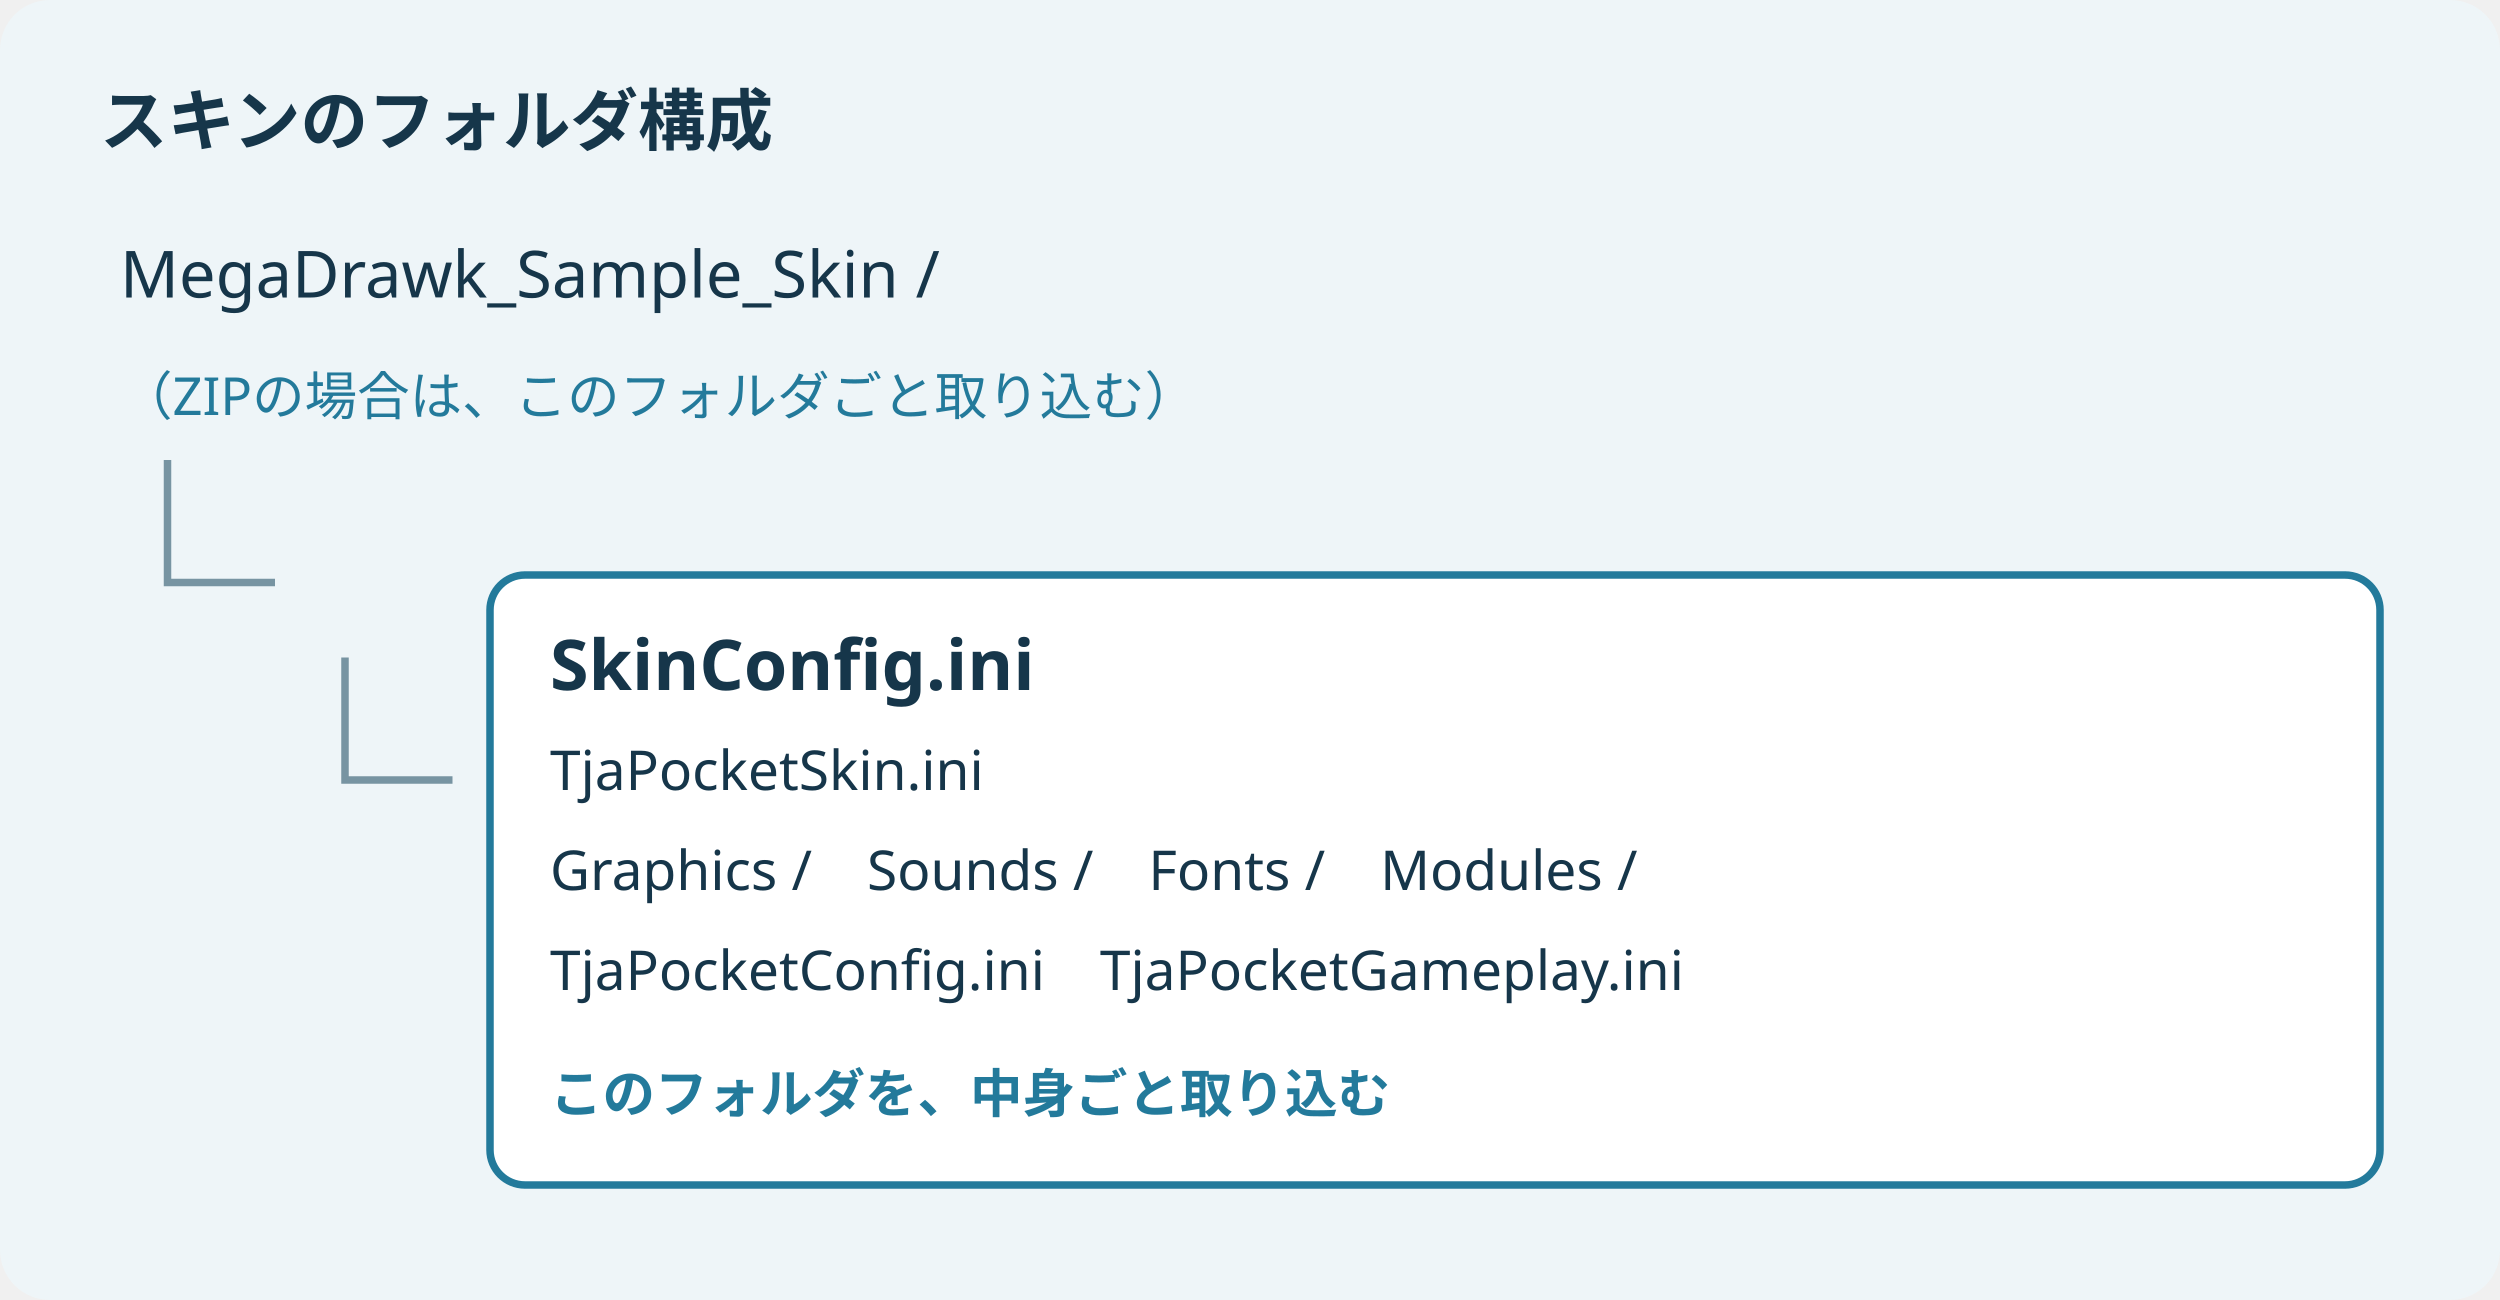
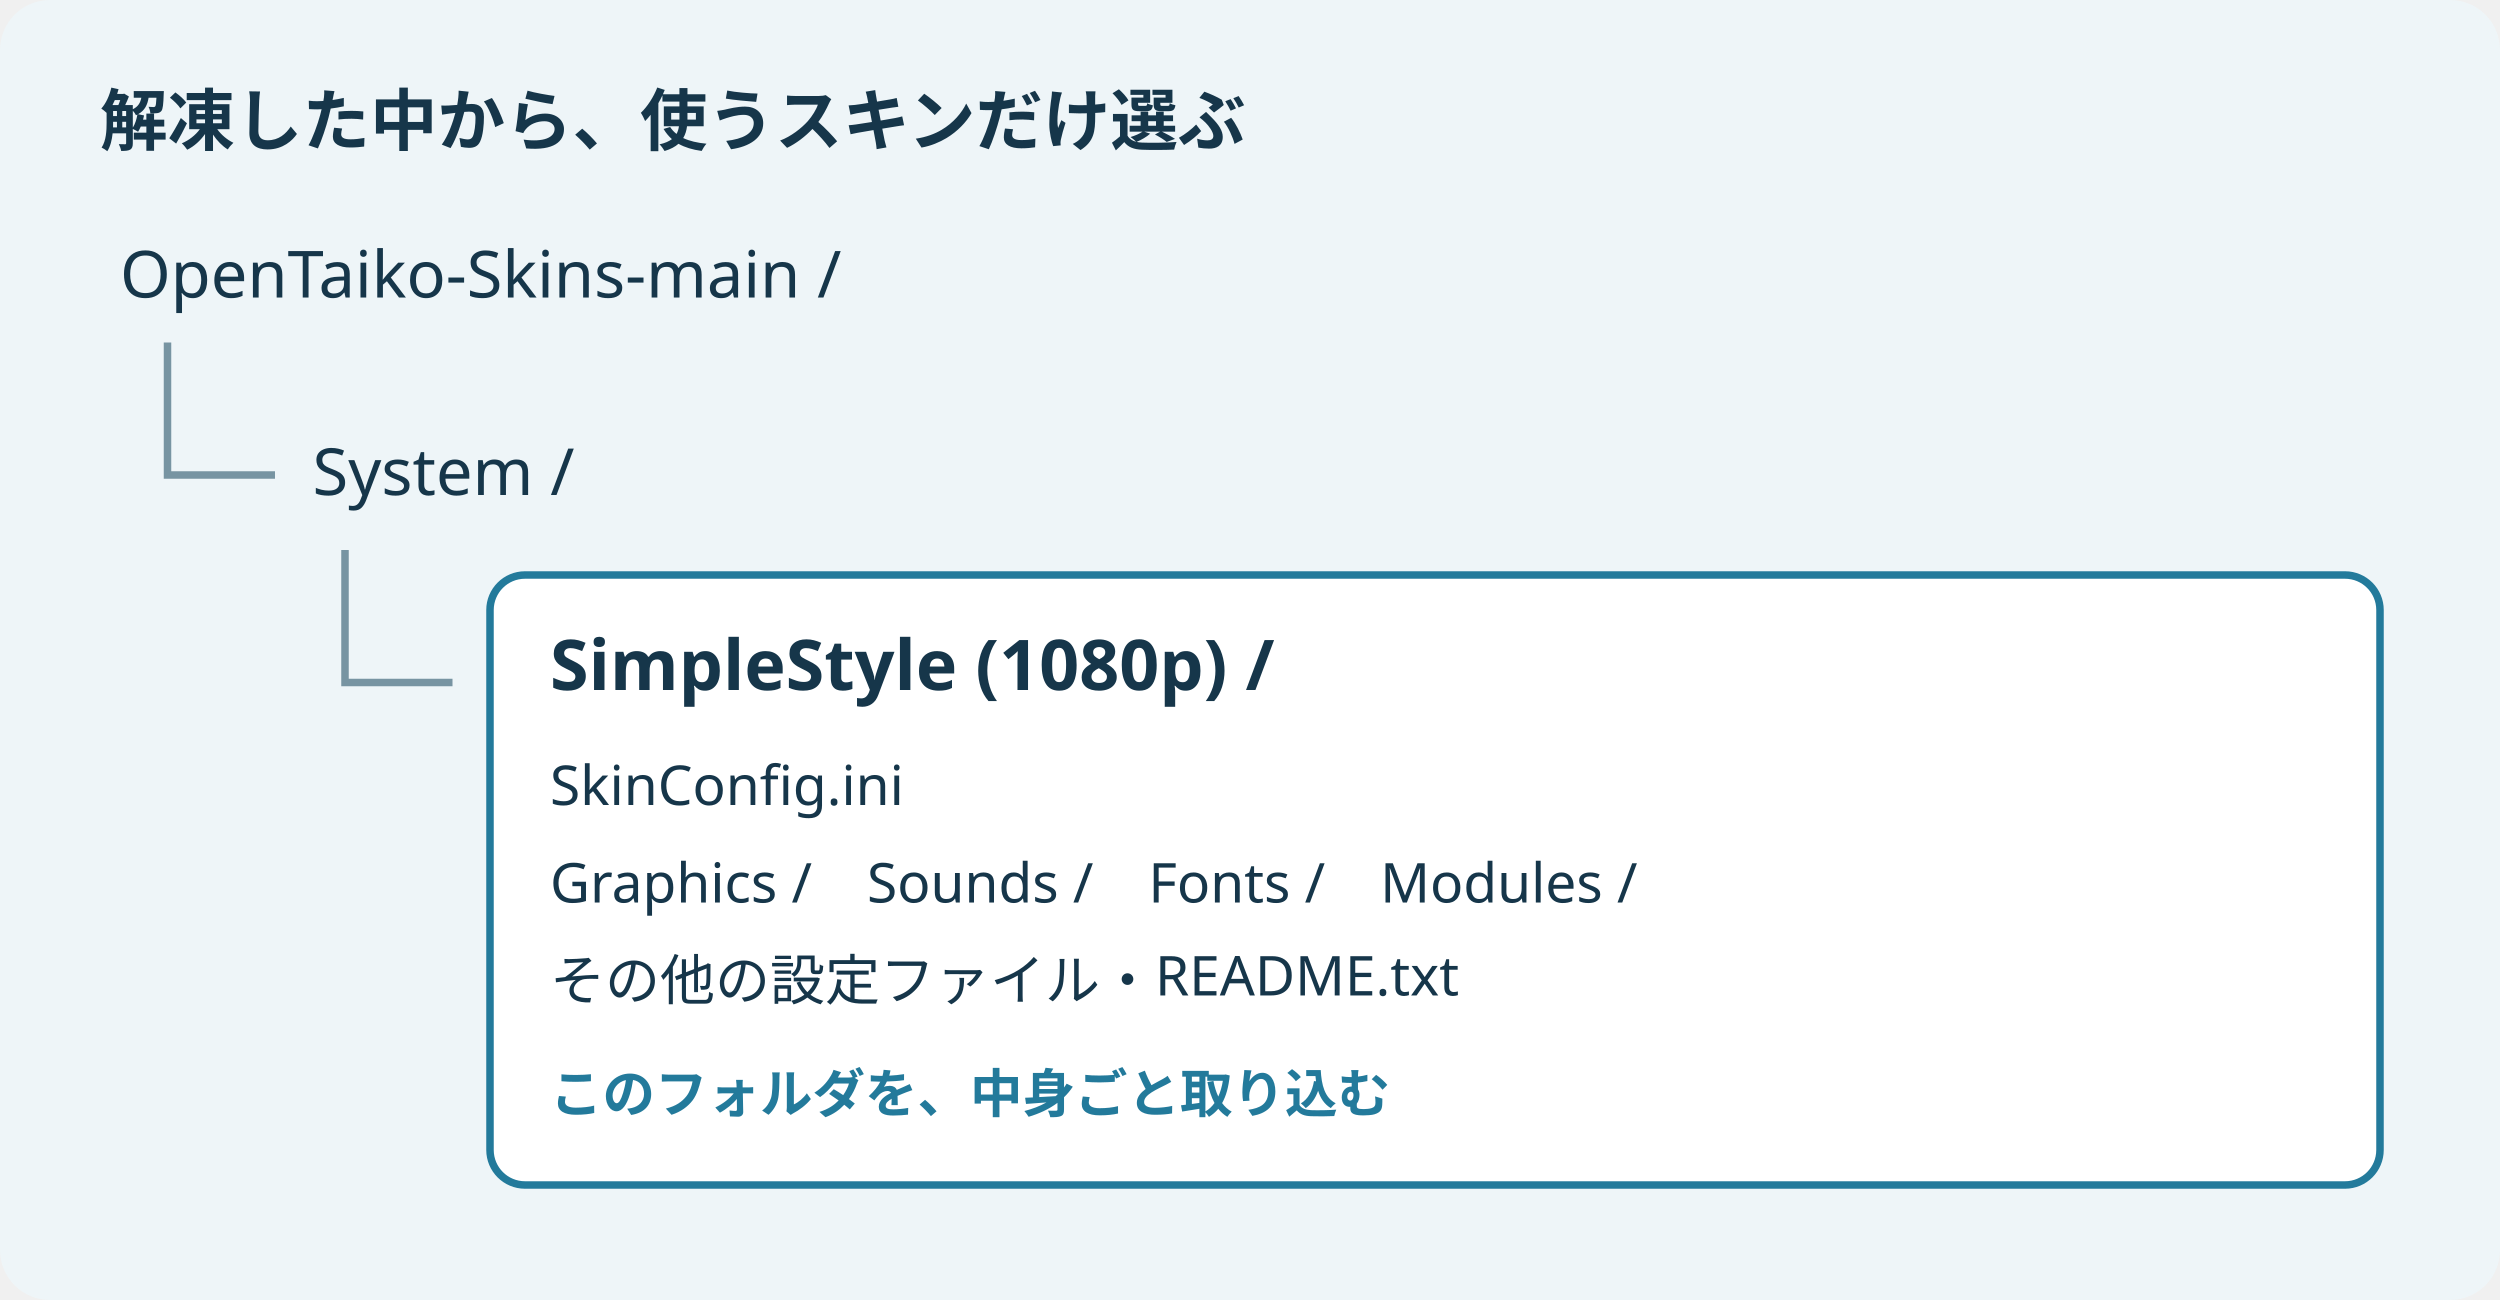
<svg xmlns="http://www.w3.org/2000/svg" width="1000" height="520" viewBox="0 0 1000 520" role="img" aria-labelledby="title desc">
  <rect width="1000" height="520" rx="20" fill="#eef5f8" />
  <g font-family="sans-serif" fill="#16364a">
-     <text x="40" y="58" font-size="27" font-weight="700">スキンのフォルダ構成</text>
-     <text x="48" y="119" font-size="26">MegaDrawk_Sample_Skin /</text>
-     <text x="48" y="166" font-size="21" fill="#237a9b">（ZIPの場合は、このフォルダごと取り込む）</text>
-     <path d="M67 184v49h43m28 30v49h43" stroke="#7794a2" stroke-width="3" fill="none" />
+     <text x="40" y="58" font-size="27" font-weight="700">解凍した中から、使うスキンだけ選ぶ</text>
+     <text x="48" y="119" font-size="26">OpenTaiko-Skins-main /</text>
+     <path d="M67 137v53h43m28 30v53h43" stroke="#7794a2" stroke-width="3" fill="none" />
+     <text x="125" y="198" font-size="26">System /</text>
    <rect x="196" y="230" width="756" height="244" rx="14" fill="white" stroke="#237a9b" stroke-width="3" />
-     <text x="220" y="276" font-size="28" font-weight="700">SkinConfig.ini</text>
-     <text x="220" y="316" font-size="22">TjaPocketSkin.ini</text>
-     <text x="220" y="356" font-size="22">Graphics /　Sounds /　Fonts /　Modules /</text>
-     <text x="220" y="396" font-size="22">TjaPocketConfig.ini　TjaPocketGameplay.ini</text>
+     <text x="220" y="276" font-size="28" font-weight="700">SimpleStyle (1080p) /</text>
+     <text x="220" y="322" font-size="22">SkinConfig.ini</text>
+     <text x="220" y="361" font-size="22">Graphics /　Sounds /　Fonts /　Modules /</text>
+     <text x="220" y="400" font-size="22">その他の設定ファイル・README.txt</text>
    <text x="220" y="445" font-size="21" fill="#237a9b" font-weight="700">このフォルダを、中身ごと取り込む</text>
  </g>
</svg>
